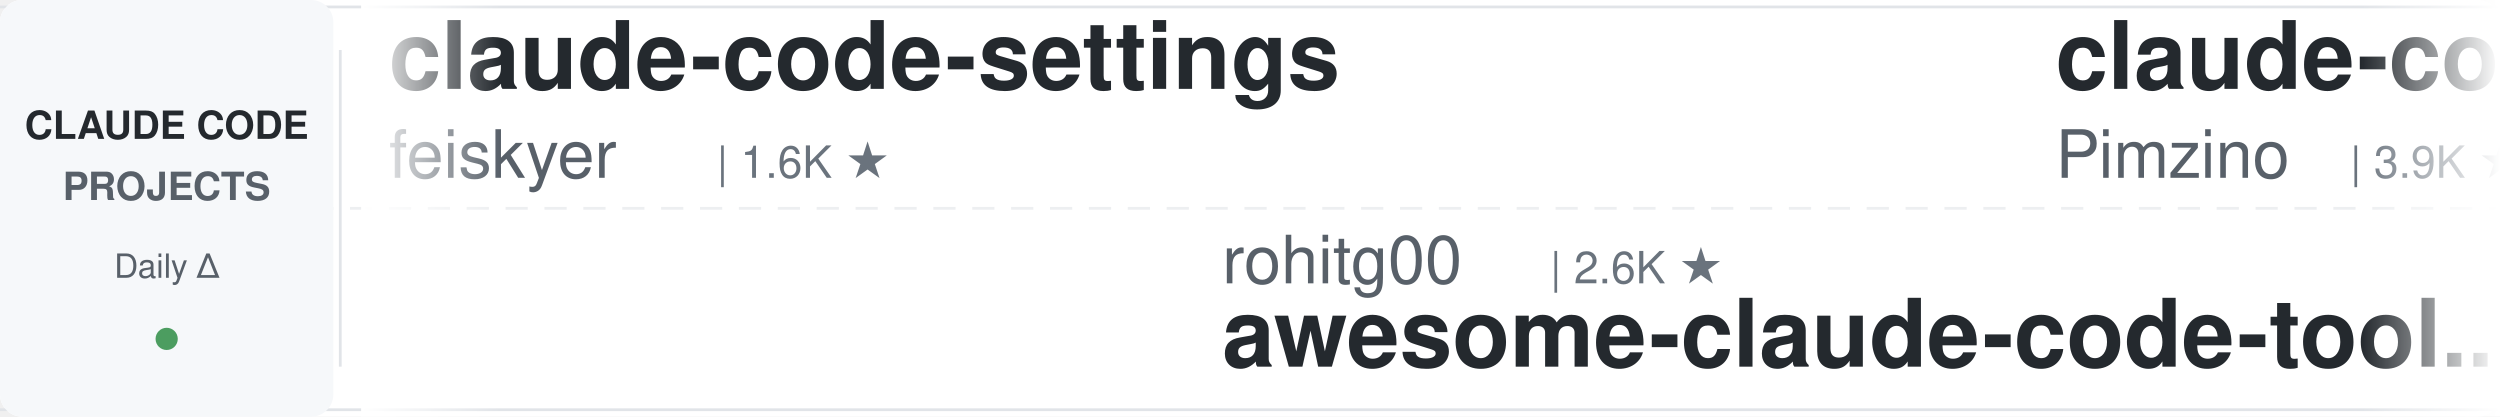
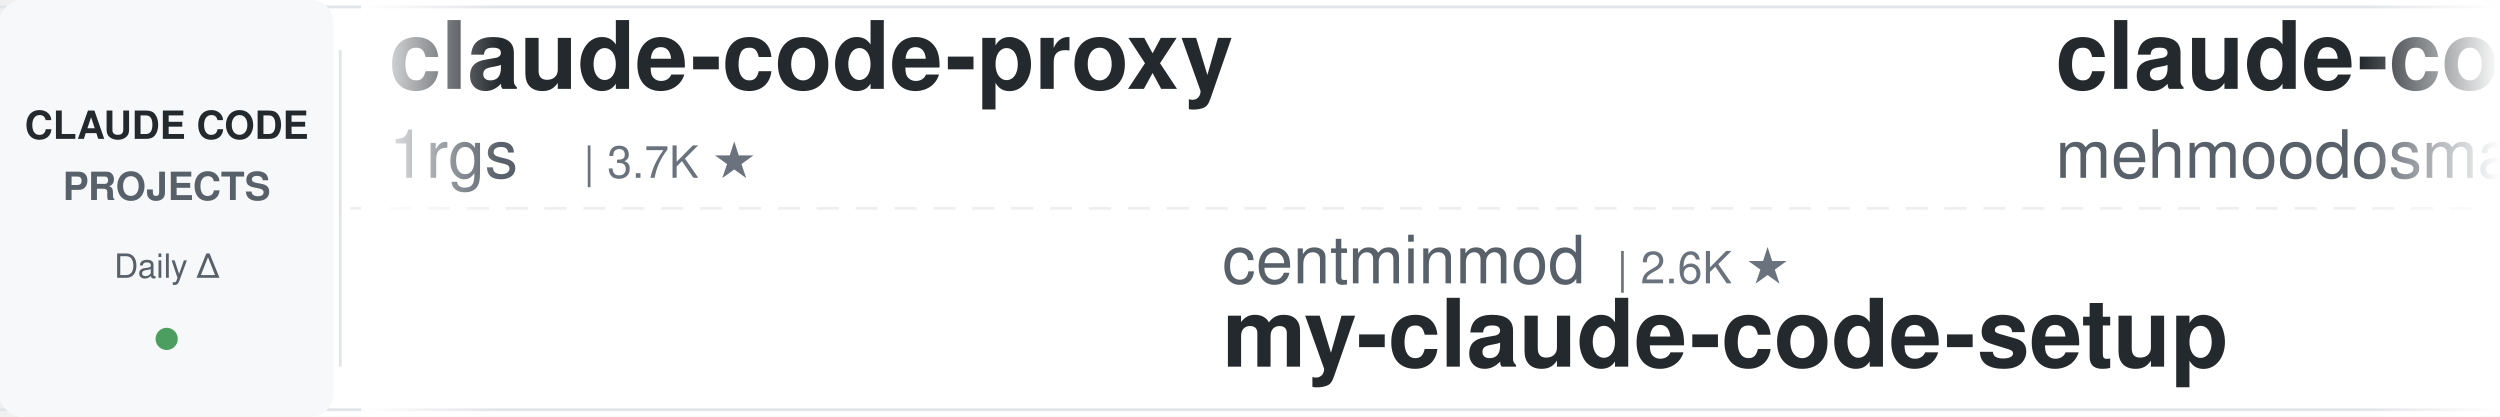
<svg xmlns="http://www.w3.org/2000/svg" width="900" height="150">
  <defs>
    <linearGradient id="awesomeLeftFade" x1="0%" y1="0%" x2="100%" y2="0%">
      <stop offset="0%" style="stop-color:#ffffff;stop-opacity:1" />
      <stop offset="100%" style="stop-color:#ffffff;stop-opacity:0" />
    </linearGradient>
    <linearGradient id="awesomeRightFade" x1="0%" y1="0%" x2="100%" y2="0%">
      <stop offset="0%" style="stop-color:#ffffff;stop-opacity:0" />
      <stop offset="100%" style="stop-color:#ffffff;stop-opacity:1" />
    </linearGradient>
  </defs>
  <rect width="900" height="150" fill="#ffffff" rx="8" />
  <rect x="0" y="2" width="900" height="1" fill="#e1e4e8" />
  <rect x="0" y="147" width="900" height="1" fill="#e1e4e8" />
  <line x1="0" y1="75" x2="900" y2="75" stroke="#e1e4e8" stroke-width="1" stroke-dasharray="8 6" opacity="0.6" />
  <rect x="0" y="0" width="120" height="150" fill="#f6f8fa" rx="8" />
  <text x="60" y="50" font-family="-apple-system, BlinkMacSystemFont, 'Segoe UI', Helvetica, Arial, sans-serif" font-size="14" font-weight="600" fill="#24292e" text-anchor="middle">CLAUDE CODE</text>
  <text x="60" y="72" font-family="-apple-system, BlinkMacSystemFont, 'Segoe UI', Helvetica, Arial, sans-serif" font-size="14" font-weight="600" fill="#586069" text-anchor="middle">PROJECTS</text>
  <text x="60" y="100" font-family="-apple-system, BlinkMacSystemFont, 'Segoe UI', Helvetica, Arial, sans-serif" font-size="12" font-weight="500" fill="#586069" text-anchor="middle">Daily Δ</text>
  <circle cx="60" cy="122" r="4" fill="#22863a" opacity="0.8" />
  <rect x="122" y="18" width="1" height="114" fill="#e1e4e8" />
  <clipPath id="awesomeTickerClip">
    <rect x="130" y="0" width="770" height="150" />
  </clipPath>
  <g clip-path="url(#awesomeTickerClip)">
    <g id="awesomeTickerItems">
      <animateTransform attributeName="transform" attributeType="XML" type="translate" from="0 0" to="-3000 0" dur="54s" repeatCount="indefinite" />
      <g transform="translate(0, 0)">
-         <text x="140" y="32" font-family="-apple-system, BlinkMacSystemFont, 'Segoe UI', Helvetica, Arial, sans-serif" font-size="34" font-weight="600" fill="#24292e">claude-code-settings</text>
-         <text x="140" y="64" font-family="-apple-system, BlinkMacSystemFont, 'Segoe UI', Helvetica, Arial, sans-serif" font-size="24" font-weight="400" fill="#586069">feiskyer</text>
-         <text x="258" y="64" font-family="-apple-system, BlinkMacSystemFont, 'Segoe UI', Helvetica, Arial, sans-serif" font-size="16" font-weight="500" fill="#6a737d">| 1.6K ★</text>
+         <text x="140" y="32" font-family="-apple-system, BlinkMacSystemFont, 'Segoe UI', Helvetica, Arial, sans-serif" font-size="34" font-weight="600" fill="#24292e">claude-code-proxy</text>
+         <text x="140" y="64" font-family="-apple-system, BlinkMacSystemFont, 'Segoe UI', Helvetica, Arial, sans-serif" font-size="24" font-weight="400" fill="#586069">1rgs</text>
+         <text x="210" y="64" font-family="-apple-system, BlinkMacSystemFont, 'Segoe UI', Helvetica, Arial, sans-serif" font-size="16" font-weight="500" fill="#6a737d">| 3.7K ★</text>
      </g>
      <g transform="translate(300, 0)">
-         <text x="140" y="102" font-family="-apple-system, BlinkMacSystemFont, 'Segoe UI', Helvetica, Arial, sans-serif" font-size="24" font-weight="400" fill="#586069">rohitg00</text>
-         <text x="258" y="102" font-family="-apple-system, BlinkMacSystemFont, 'Segoe UI', Helvetica, Arial, sans-serif" font-size="16" font-weight="500" fill="#6a737d">| 2.6K ★</text>
-         <text x="140" y="132" font-family="-apple-system, BlinkMacSystemFont, 'Segoe UI', Helvetica, Arial, sans-serif" font-size="34" font-weight="600" fill="#24292e">awesome-claude-code-tool...</text>
+         <text x="140" y="102" font-family="-apple-system, BlinkMacSystemFont, 'Segoe UI', Helvetica, Arial, sans-serif" font-size="24" font-weight="400" fill="#586069">centminmod</text>
+         <text x="282" y="102" font-family="-apple-system, BlinkMacSystemFont, 'Segoe UI', Helvetica, Arial, sans-serif" font-size="16" font-weight="500" fill="#6a737d">| 2.6K ★</text>
+         <text x="140" y="132" font-family="-apple-system, BlinkMacSystemFont, 'Segoe UI', Helvetica, Arial, sans-serif" font-size="34" font-weight="600" fill="#24292e">my-claude-code-setup</text>
      </g>
      <g transform="translate(600, 0)">
-         <text x="140" y="32" font-family="-apple-system, BlinkMacSystemFont, 'Segoe UI', Helvetica, Arial, sans-serif" font-size="34" font-weight="600" fill="#24292e">claude-code-spec-workflo...</text>
-         <text x="140" y="64" font-family="-apple-system, BlinkMacSystemFont, 'Segoe UI', Helvetica, Arial, sans-serif" font-size="24" font-weight="400" fill="#586069">Pimzino</text>
-         <text x="246" y="64" font-family="-apple-system, BlinkMacSystemFont, 'Segoe UI', Helvetica, Arial, sans-serif" font-size="16" font-weight="500" fill="#6a737d">| 3.9K ★</text>
+         <text x="140" y="32" font-family="-apple-system, BlinkMacSystemFont, 'Segoe UI', Helvetica, Arial, sans-serif" font-size="34" font-weight="600" fill="#24292e">claude-code</text>
+         <text x="140" y="64" font-family="-apple-system, BlinkMacSystemFont, 'Segoe UI', Helvetica, Arial, sans-serif" font-size="24" font-weight="400" fill="#586069">mehmoodosman</text>
+         <text x="306" y="64" font-family="-apple-system, BlinkMacSystemFont, 'Segoe UI', Helvetica, Arial, sans-serif" font-size="16" font-weight="500" fill="#6a737d">| 173 ★</text>
      </g>
      <g transform="translate(900, 0)">
-         <text x="140" y="102" font-family="-apple-system, BlinkMacSystemFont, 'Segoe UI', Helvetica, Arial, sans-serif" font-size="24" font-weight="400" fill="#586069">ccplugins</text>
-         <text x="270" y="102" font-family="-apple-system, BlinkMacSystemFont, 'Segoe UI', Helvetica, Arial, sans-serif" font-size="16" font-weight="500" fill="#6a737d">| 931 ★</text>
-         <text x="140" y="132" font-family="-apple-system, BlinkMacSystemFont, 'Segoe UI', Helvetica, Arial, sans-serif" font-size="34" font-weight="600" fill="#24292e">awesome-claude-code-plug...</text>
+         <text x="140" y="102" font-family="-apple-system, BlinkMacSystemFont, 'Segoe UI', Helvetica, Arial, sans-serif" font-size="24" font-weight="400" fill="#586069">ChrisWiles</text>
+         <text x="282" y="102" font-family="-apple-system, BlinkMacSystemFont, 'Segoe UI', Helvetica, Arial, sans-serif" font-size="16" font-weight="500" fill="#6a737d">| 6.1K ★</text>
+         <text x="140" y="132" font-family="-apple-system, BlinkMacSystemFont, 'Segoe UI', Helvetica, Arial, sans-serif" font-size="34" font-weight="600" fill="#24292e">claude-code-showcase</text>
      </g>
      <g transform="translate(1200, 0)">
-         <text x="140" y="32" font-family="-apple-system, BlinkMacSystemFont, 'Segoe UI', Helvetica, Arial, sans-serif" font-size="34" font-weight="600" fill="#24292e">ralph-claude-code</text>
-         <text x="140" y="64" font-family="-apple-system, BlinkMacSystemFont, 'Segoe UI', Helvetica, Arial, sans-serif" font-size="24" font-weight="400" fill="#586069">frankbria</text>
-         <text x="270" y="64" font-family="-apple-system, BlinkMacSystemFont, 'Segoe UI', Helvetica, Arial, sans-serif" font-size="16" font-weight="500" fill="#6a737d">| 9.6K ★</text>
-       </g>
-       <g transform="translate(1500, 0)">
-         <text x="140" y="102" font-family="-apple-system, BlinkMacSystemFont, 'Segoe UI', Helvetica, Arial, sans-serif" font-size="24" font-weight="400" fill="#586069">digitalsamba</text>
-         <text x="306" y="102" font-family="-apple-system, BlinkMacSystemFont, 'Segoe UI', Helvetica, Arial, sans-serif" font-size="16" font-weight="500" fill="#6a737d">| 2.0K ★</text>
-         <text x="383" y="102" font-family="-apple-system, BlinkMacSystemFont, 'Segoe UI', Helvetica, Arial, sans-serif" font-size="16" font-weight="500" fill="#22863a"> +3</text>
-         <text x="140" y="132" font-family="-apple-system, BlinkMacSystemFont, 'Segoe UI', Helvetica, Arial, sans-serif" font-size="34" font-weight="600" fill="#24292e">claude-code-video-toolki...</text>
-       </g>
-       <g transform="translate(1800, 0)">
-         <text x="140" y="32" font-family="-apple-system, BlinkMacSystemFont, 'Segoe UI', Helvetica, Arial, sans-serif" font-size="34" font-weight="600" fill="#24292e">claude-code-from-source</text>
-         <text x="140" y="64" font-family="-apple-system, BlinkMacSystemFont, 'Segoe UI', Helvetica, Arial, sans-serif" font-size="24" font-weight="400" fill="#586069">alejandrobalderas</text>
-         <text x="366" y="64" font-family="-apple-system, BlinkMacSystemFont, 'Segoe UI', Helvetica, Arial, sans-serif" font-size="16" font-weight="500" fill="#6a737d">| 2.8K ★</text>
-       </g>
-       <g transform="translate(2100, 0)">
-         <text x="140" y="102" font-family="-apple-system, BlinkMacSystemFont, 'Segoe UI', Helvetica, Arial, sans-serif" font-size="24" font-weight="400" fill="#586069">Maciek-roboblog</text>
-         <text x="342" y="102" font-family="-apple-system, BlinkMacSystemFont, 'Segoe UI', Helvetica, Arial, sans-serif" font-size="16" font-weight="500" fill="#6a737d">| 8.7K ★</text>
-         <text x="419" y="102" font-family="-apple-system, BlinkMacSystemFont, 'Segoe UI', Helvetica, Arial, sans-serif" font-size="16" font-weight="500" fill="#cb2431"> -1</text>
-         <text x="140" y="132" font-family="-apple-system, BlinkMacSystemFont, 'Segoe UI', Helvetica, Arial, sans-serif" font-size="34" font-weight="600" fill="#24292e">Claude-Code-Usage-Monito...</text>
-       </g>
-       <g transform="translate(2400, 0)">
        <text x="140" y="32" font-family="-apple-system, BlinkMacSystemFont, 'Segoe UI', Helvetica, Arial, sans-serif" font-size="34" font-weight="600" fill="#24292e">claude-coder</text>
        <text x="140" y="64" font-family="-apple-system, BlinkMacSystemFont, 'Segoe UI', Helvetica, Arial, sans-serif" font-size="24" font-weight="400" fill="#586069">kodu-ai</text>
        <text x="246" y="64" font-family="-apple-system, BlinkMacSystemFont, 'Segoe UI', Helvetica, Arial, sans-serif" font-size="16" font-weight="500" fill="#6a737d">| 5.2K ★</text>
      </g>
+       <g transform="translate(1500, 0)">
+         <text x="140" y="102" font-family="-apple-system, BlinkMacSystemFont, 'Segoe UI', Helvetica, Arial, sans-serif" font-size="24" font-weight="400" fill="#586069">hangsman</text>
+         <text x="258" y="102" font-family="-apple-system, BlinkMacSystemFont, 'Segoe UI', Helvetica, Arial, sans-serif" font-size="16" font-weight="500" fill="#6a737d">| 792 ★</text>
+         <text x="140" y="132" font-family="-apple-system, BlinkMacSystemFont, 'Segoe UI', Helvetica, Arial, sans-serif" font-size="34" font-weight="600" fill="#24292e">claude-code-source</text>
+       </g>
+       <g transform="translate(1800, 0)">
+         <text x="140" y="32" font-family="-apple-system, BlinkMacSystemFont, 'Segoe UI', Helvetica, Arial, sans-serif" font-size="34" font-weight="600" fill="#24292e">awesome-claude-code-plug...</text>
+         <text x="140" y="64" font-family="-apple-system, BlinkMacSystemFont, 'Segoe UI', Helvetica, Arial, sans-serif" font-size="24" font-weight="400" fill="#586069">ccplugins</text>
+         <text x="270" y="64" font-family="-apple-system, BlinkMacSystemFont, 'Segoe UI', Helvetica, Arial, sans-serif" font-size="16" font-weight="500" fill="#6a737d">| 931 ★</text>
+       </g>
+       <g transform="translate(2100, 0)">
+         <text x="140" y="102" font-family="-apple-system, BlinkMacSystemFont, 'Segoe UI', Helvetica, Arial, sans-serif" font-size="24" font-weight="400" fill="#586069">wanshuiyin</text>
+         <text x="282" y="102" font-family="-apple-system, BlinkMacSystemFont, 'Segoe UI', Helvetica, Arial, sans-serif" font-size="16" font-weight="500" fill="#6a737d">| 15.8K ★</text>
+         <text x="368" y="102" font-family="-apple-system, BlinkMacSystemFont, 'Segoe UI', Helvetica, Arial, sans-serif" font-size="16" font-weight="500" fill="#22863a"> +6</text>
+         <text x="140" y="132" font-family="-apple-system, BlinkMacSystemFont, 'Segoe UI', Helvetica, Arial, sans-serif" font-size="34" font-weight="600" fill="#24292e">Auto-claude-code-researc...</text>
+       </g>
+       <g transform="translate(2400, 0)">
+         <text x="140" y="32" font-family="-apple-system, BlinkMacSystemFont, 'Segoe UI', Helvetica, Arial, sans-serif" font-size="34" font-weight="600" fill="#24292e">claude-code-telegram</text>
+         <text x="140" y="64" font-family="-apple-system, BlinkMacSystemFont, 'Segoe UI', Helvetica, Arial, sans-serif" font-size="24" font-weight="400" fill="#586069">RichardAtCT</text>
+         <text x="294" y="64" font-family="-apple-system, BlinkMacSystemFont, 'Segoe UI', Helvetica, Arial, sans-serif" font-size="16" font-weight="500" fill="#6a737d">| 2.8K ★</text>
+       </g>
      <g transform="translate(2700, 0)">
-         <text x="140" y="102" font-family="-apple-system, BlinkMacSystemFont, 'Segoe UI', Helvetica, Arial, sans-serif" font-size="24" font-weight="400" fill="#586069">pengchengneo</text>
-         <text x="306" y="102" font-family="-apple-system, BlinkMacSystemFont, 'Segoe UI', Helvetica, Arial, sans-serif" font-size="16" font-weight="500" fill="#6a737d">| 1.8K ★</text>
-         <text x="140" y="132" font-family="-apple-system, BlinkMacSystemFont, 'Segoe UI', Helvetica, Arial, sans-serif" font-size="34" font-weight="600" fill="#24292e">Claude-Code</text>
+         <text x="140" y="102" font-family="-apple-system, BlinkMacSystemFont, 'Segoe UI', Helvetica, Arial, sans-serif" font-size="24" font-weight="400" fill="#586069">Piebald-AI</text>
+         <text x="282" y="102" font-family="-apple-system, BlinkMacSystemFont, 'Segoe UI', Helvetica, Arial, sans-serif" font-size="16" font-weight="500" fill="#6a737d">| 12.6K ★</text>
+         <text x="368" y="102" font-family="-apple-system, BlinkMacSystemFont, 'Segoe UI', Helvetica, Arial, sans-serif" font-size="16" font-weight="500" fill="#22863a"> +2</text>
+         <text x="140" y="132" font-family="-apple-system, BlinkMacSystemFont, 'Segoe UI', Helvetica, Arial, sans-serif" font-size="34" font-weight="600" fill="#24292e">claude-code-system-promp...</text>
      </g>
      <g transform="translate(3000, 0)">
-         <text x="140" y="32" font-family="-apple-system, BlinkMacSystemFont, 'Segoe UI', Helvetica, Arial, sans-serif" font-size="34" font-weight="600" fill="#24292e">claude-code-settings</text>
-         <text x="140" y="64" font-family="-apple-system, BlinkMacSystemFont, 'Segoe UI', Helvetica, Arial, sans-serif" font-size="24" font-weight="400" fill="#586069">feiskyer</text>
-         <text x="258" y="64" font-family="-apple-system, BlinkMacSystemFont, 'Segoe UI', Helvetica, Arial, sans-serif" font-size="16" font-weight="500" fill="#6a737d">| 1.6K ★</text>
+         <text x="140" y="32" font-family="-apple-system, BlinkMacSystemFont, 'Segoe UI', Helvetica, Arial, sans-serif" font-size="34" font-weight="600" fill="#24292e">claude-code-proxy</text>
+         <text x="140" y="64" font-family="-apple-system, BlinkMacSystemFont, 'Segoe UI', Helvetica, Arial, sans-serif" font-size="24" font-weight="400" fill="#586069">1rgs</text>
+         <text x="210" y="64" font-family="-apple-system, BlinkMacSystemFont, 'Segoe UI', Helvetica, Arial, sans-serif" font-size="16" font-weight="500" fill="#6a737d">| 3.7K ★</text>
      </g>
      <g transform="translate(3300, 0)">
-         <text x="140" y="102" font-family="-apple-system, BlinkMacSystemFont, 'Segoe UI', Helvetica, Arial, sans-serif" font-size="24" font-weight="400" fill="#586069">rohitg00</text>
-         <text x="258" y="102" font-family="-apple-system, BlinkMacSystemFont, 'Segoe UI', Helvetica, Arial, sans-serif" font-size="16" font-weight="500" fill="#6a737d">| 2.6K ★</text>
-         <text x="140" y="132" font-family="-apple-system, BlinkMacSystemFont, 'Segoe UI', Helvetica, Arial, sans-serif" font-size="34" font-weight="600" fill="#24292e">awesome-claude-code-tool...</text>
+         <text x="140" y="102" font-family="-apple-system, BlinkMacSystemFont, 'Segoe UI', Helvetica, Arial, sans-serif" font-size="24" font-weight="400" fill="#586069">centminmod</text>
+         <text x="282" y="102" font-family="-apple-system, BlinkMacSystemFont, 'Segoe UI', Helvetica, Arial, sans-serif" font-size="16" font-weight="500" fill="#6a737d">| 2.6K ★</text>
+         <text x="140" y="132" font-family="-apple-system, BlinkMacSystemFont, 'Segoe UI', Helvetica, Arial, sans-serif" font-size="34" font-weight="600" fill="#24292e">my-claude-code-setup</text>
      </g>
      <g transform="translate(3600, 0)">
-         <text x="140" y="32" font-family="-apple-system, BlinkMacSystemFont, 'Segoe UI', Helvetica, Arial, sans-serif" font-size="34" font-weight="600" fill="#24292e">claude-code-spec-workflo...</text>
-         <text x="140" y="64" font-family="-apple-system, BlinkMacSystemFont, 'Segoe UI', Helvetica, Arial, sans-serif" font-size="24" font-weight="400" fill="#586069">Pimzino</text>
-         <text x="246" y="64" font-family="-apple-system, BlinkMacSystemFont, 'Segoe UI', Helvetica, Arial, sans-serif" font-size="16" font-weight="500" fill="#6a737d">| 3.9K ★</text>
+         <text x="140" y="32" font-family="-apple-system, BlinkMacSystemFont, 'Segoe UI', Helvetica, Arial, sans-serif" font-size="34" font-weight="600" fill="#24292e">claude-code</text>
+         <text x="140" y="64" font-family="-apple-system, BlinkMacSystemFont, 'Segoe UI', Helvetica, Arial, sans-serif" font-size="24" font-weight="400" fill="#586069">mehmoodosman</text>
+         <text x="306" y="64" font-family="-apple-system, BlinkMacSystemFont, 'Segoe UI', Helvetica, Arial, sans-serif" font-size="16" font-weight="500" fill="#6a737d">| 173 ★</text>
      </g>
      <g transform="translate(3900, 0)">
-         <text x="140" y="102" font-family="-apple-system, BlinkMacSystemFont, 'Segoe UI', Helvetica, Arial, sans-serif" font-size="24" font-weight="400" fill="#586069">ccplugins</text>
-         <text x="270" y="102" font-family="-apple-system, BlinkMacSystemFont, 'Segoe UI', Helvetica, Arial, sans-serif" font-size="16" font-weight="500" fill="#6a737d">| 931 ★</text>
-         <text x="140" y="132" font-family="-apple-system, BlinkMacSystemFont, 'Segoe UI', Helvetica, Arial, sans-serif" font-size="34" font-weight="600" fill="#24292e">awesome-claude-code-plug...</text>
+         <text x="140" y="102" font-family="-apple-system, BlinkMacSystemFont, 'Segoe UI', Helvetica, Arial, sans-serif" font-size="24" font-weight="400" fill="#586069">ChrisWiles</text>
+         <text x="282" y="102" font-family="-apple-system, BlinkMacSystemFont, 'Segoe UI', Helvetica, Arial, sans-serif" font-size="16" font-weight="500" fill="#6a737d">| 6.1K ★</text>
+         <text x="140" y="132" font-family="-apple-system, BlinkMacSystemFont, 'Segoe UI', Helvetica, Arial, sans-serif" font-size="34" font-weight="600" fill="#24292e">claude-code-showcase</text>
      </g>
    </g>
  </g>
  <rect x="130" y="0" width="50" height="150" fill="url(#awesomeLeftFade)" />
  <rect x="850" y="0" width="50" height="150" fill="url(#awesomeRightFade)" />
</svg>
